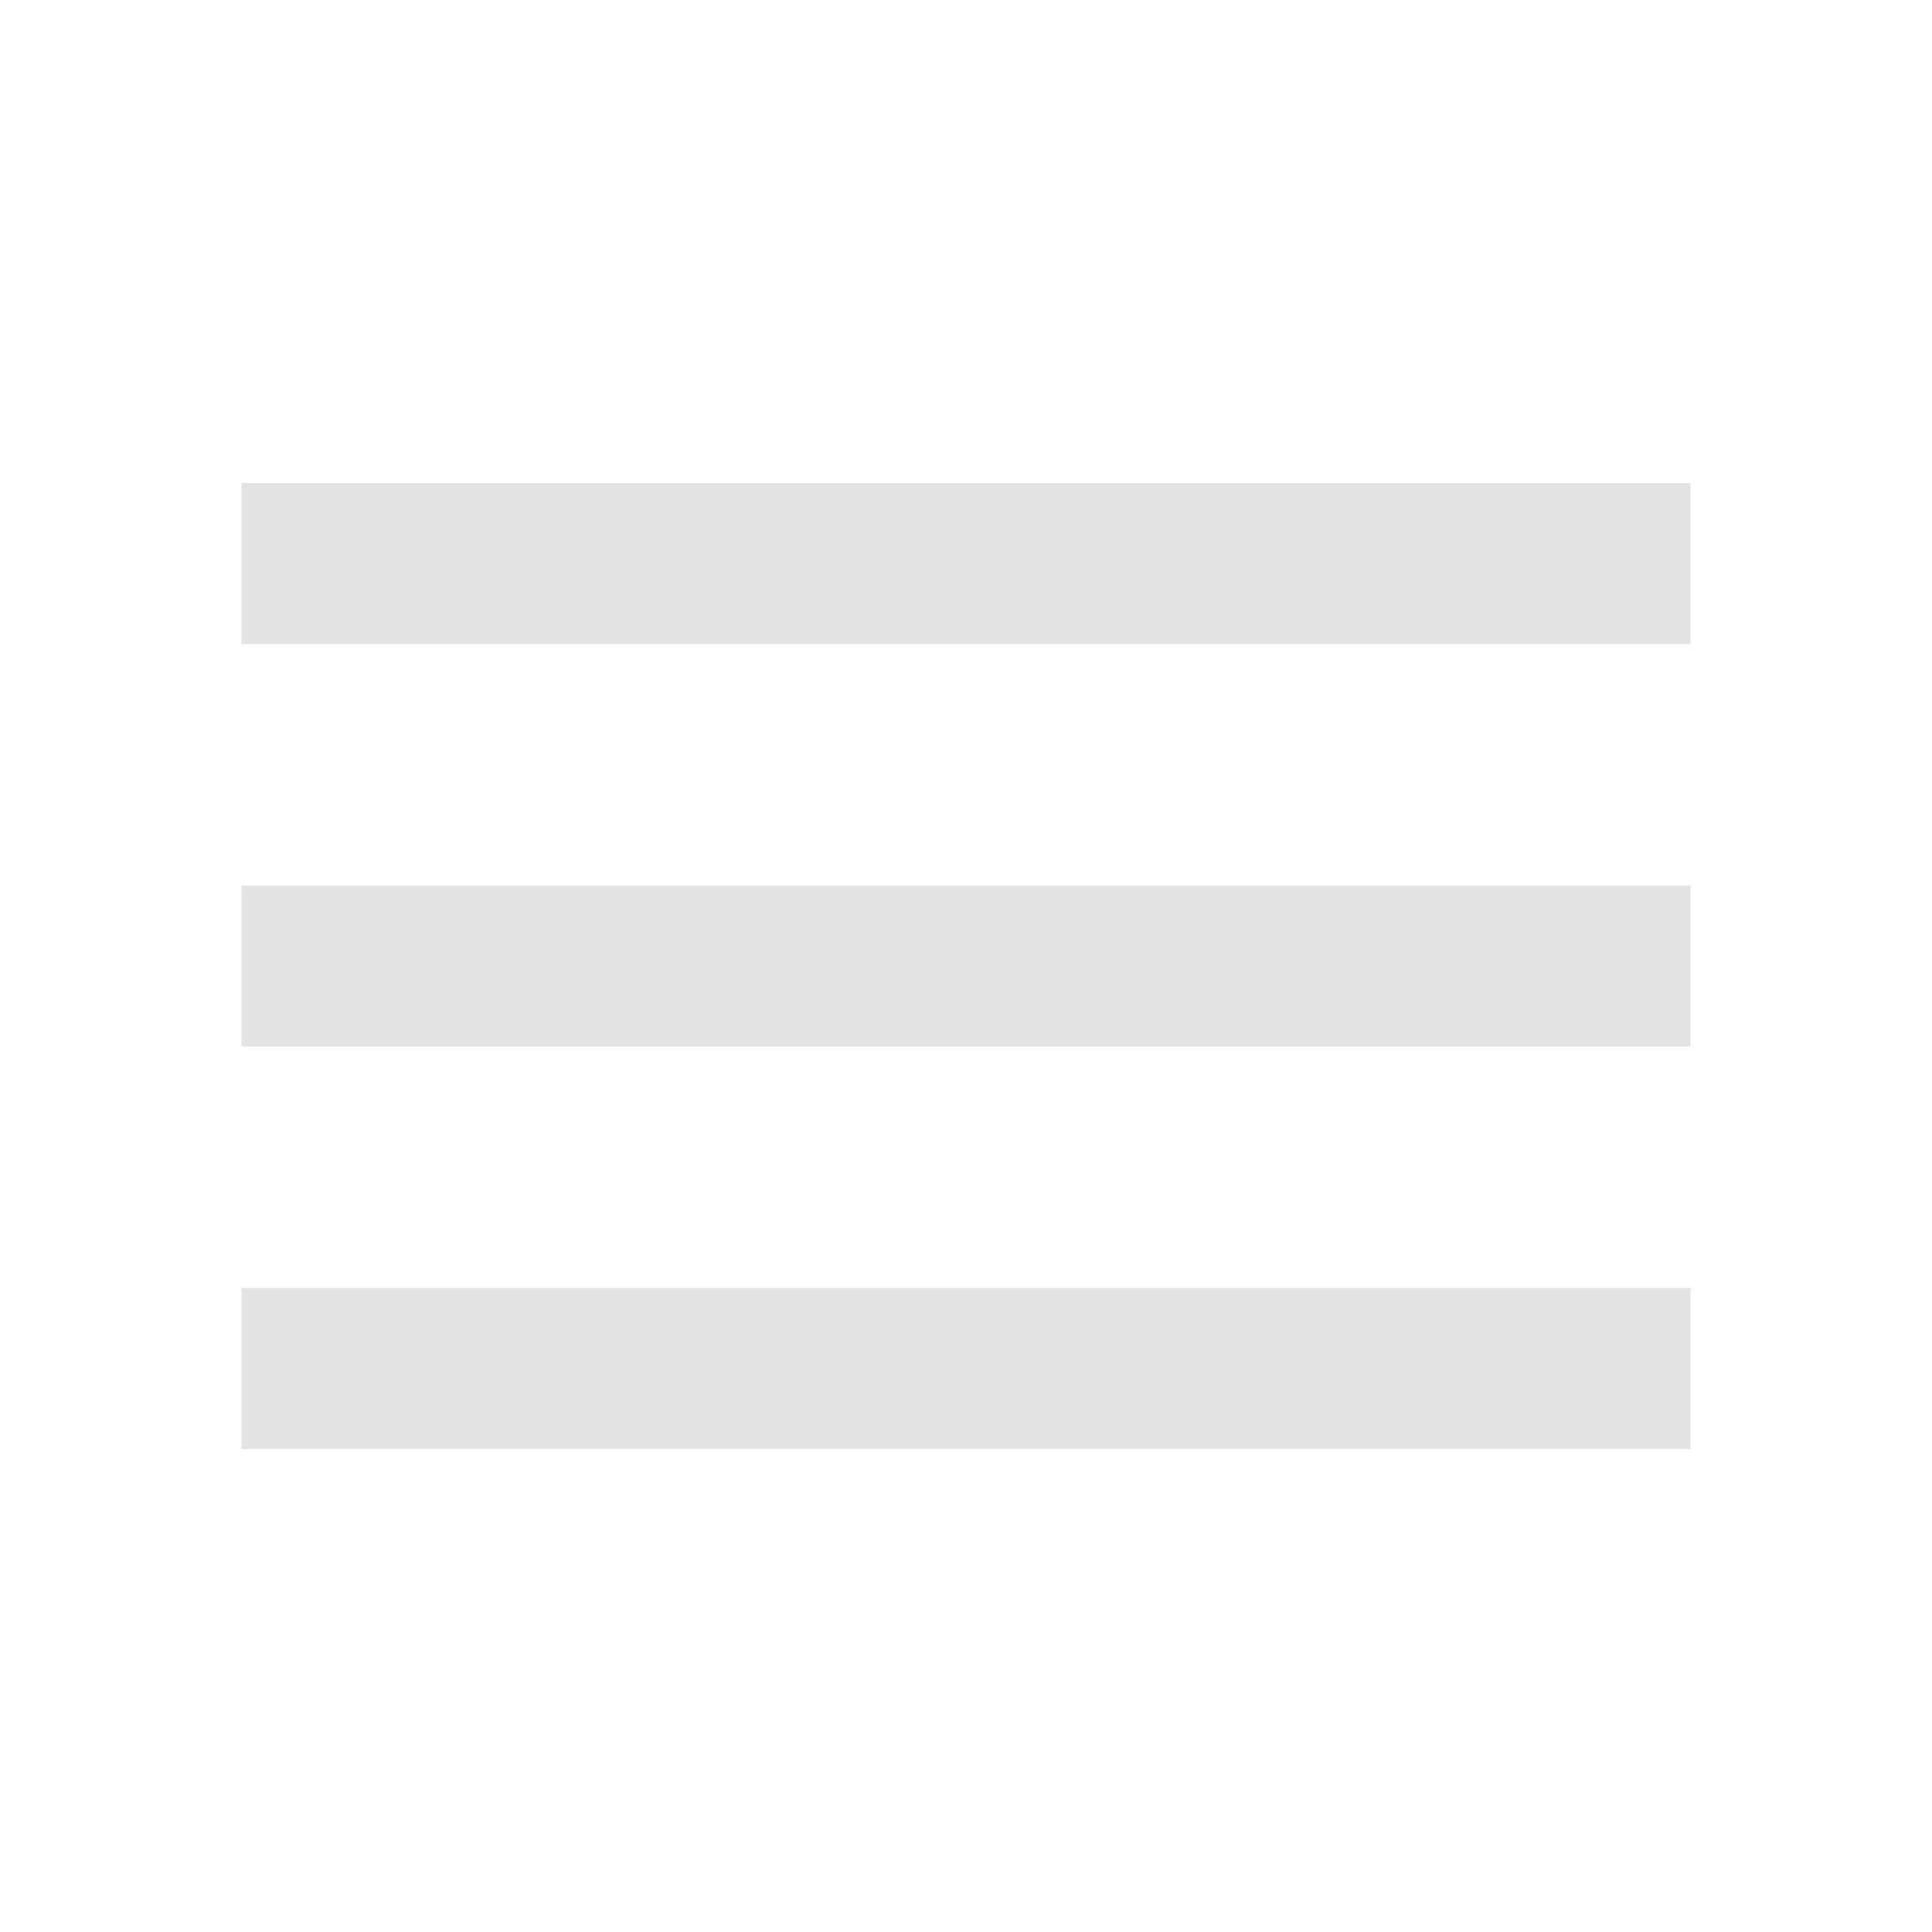
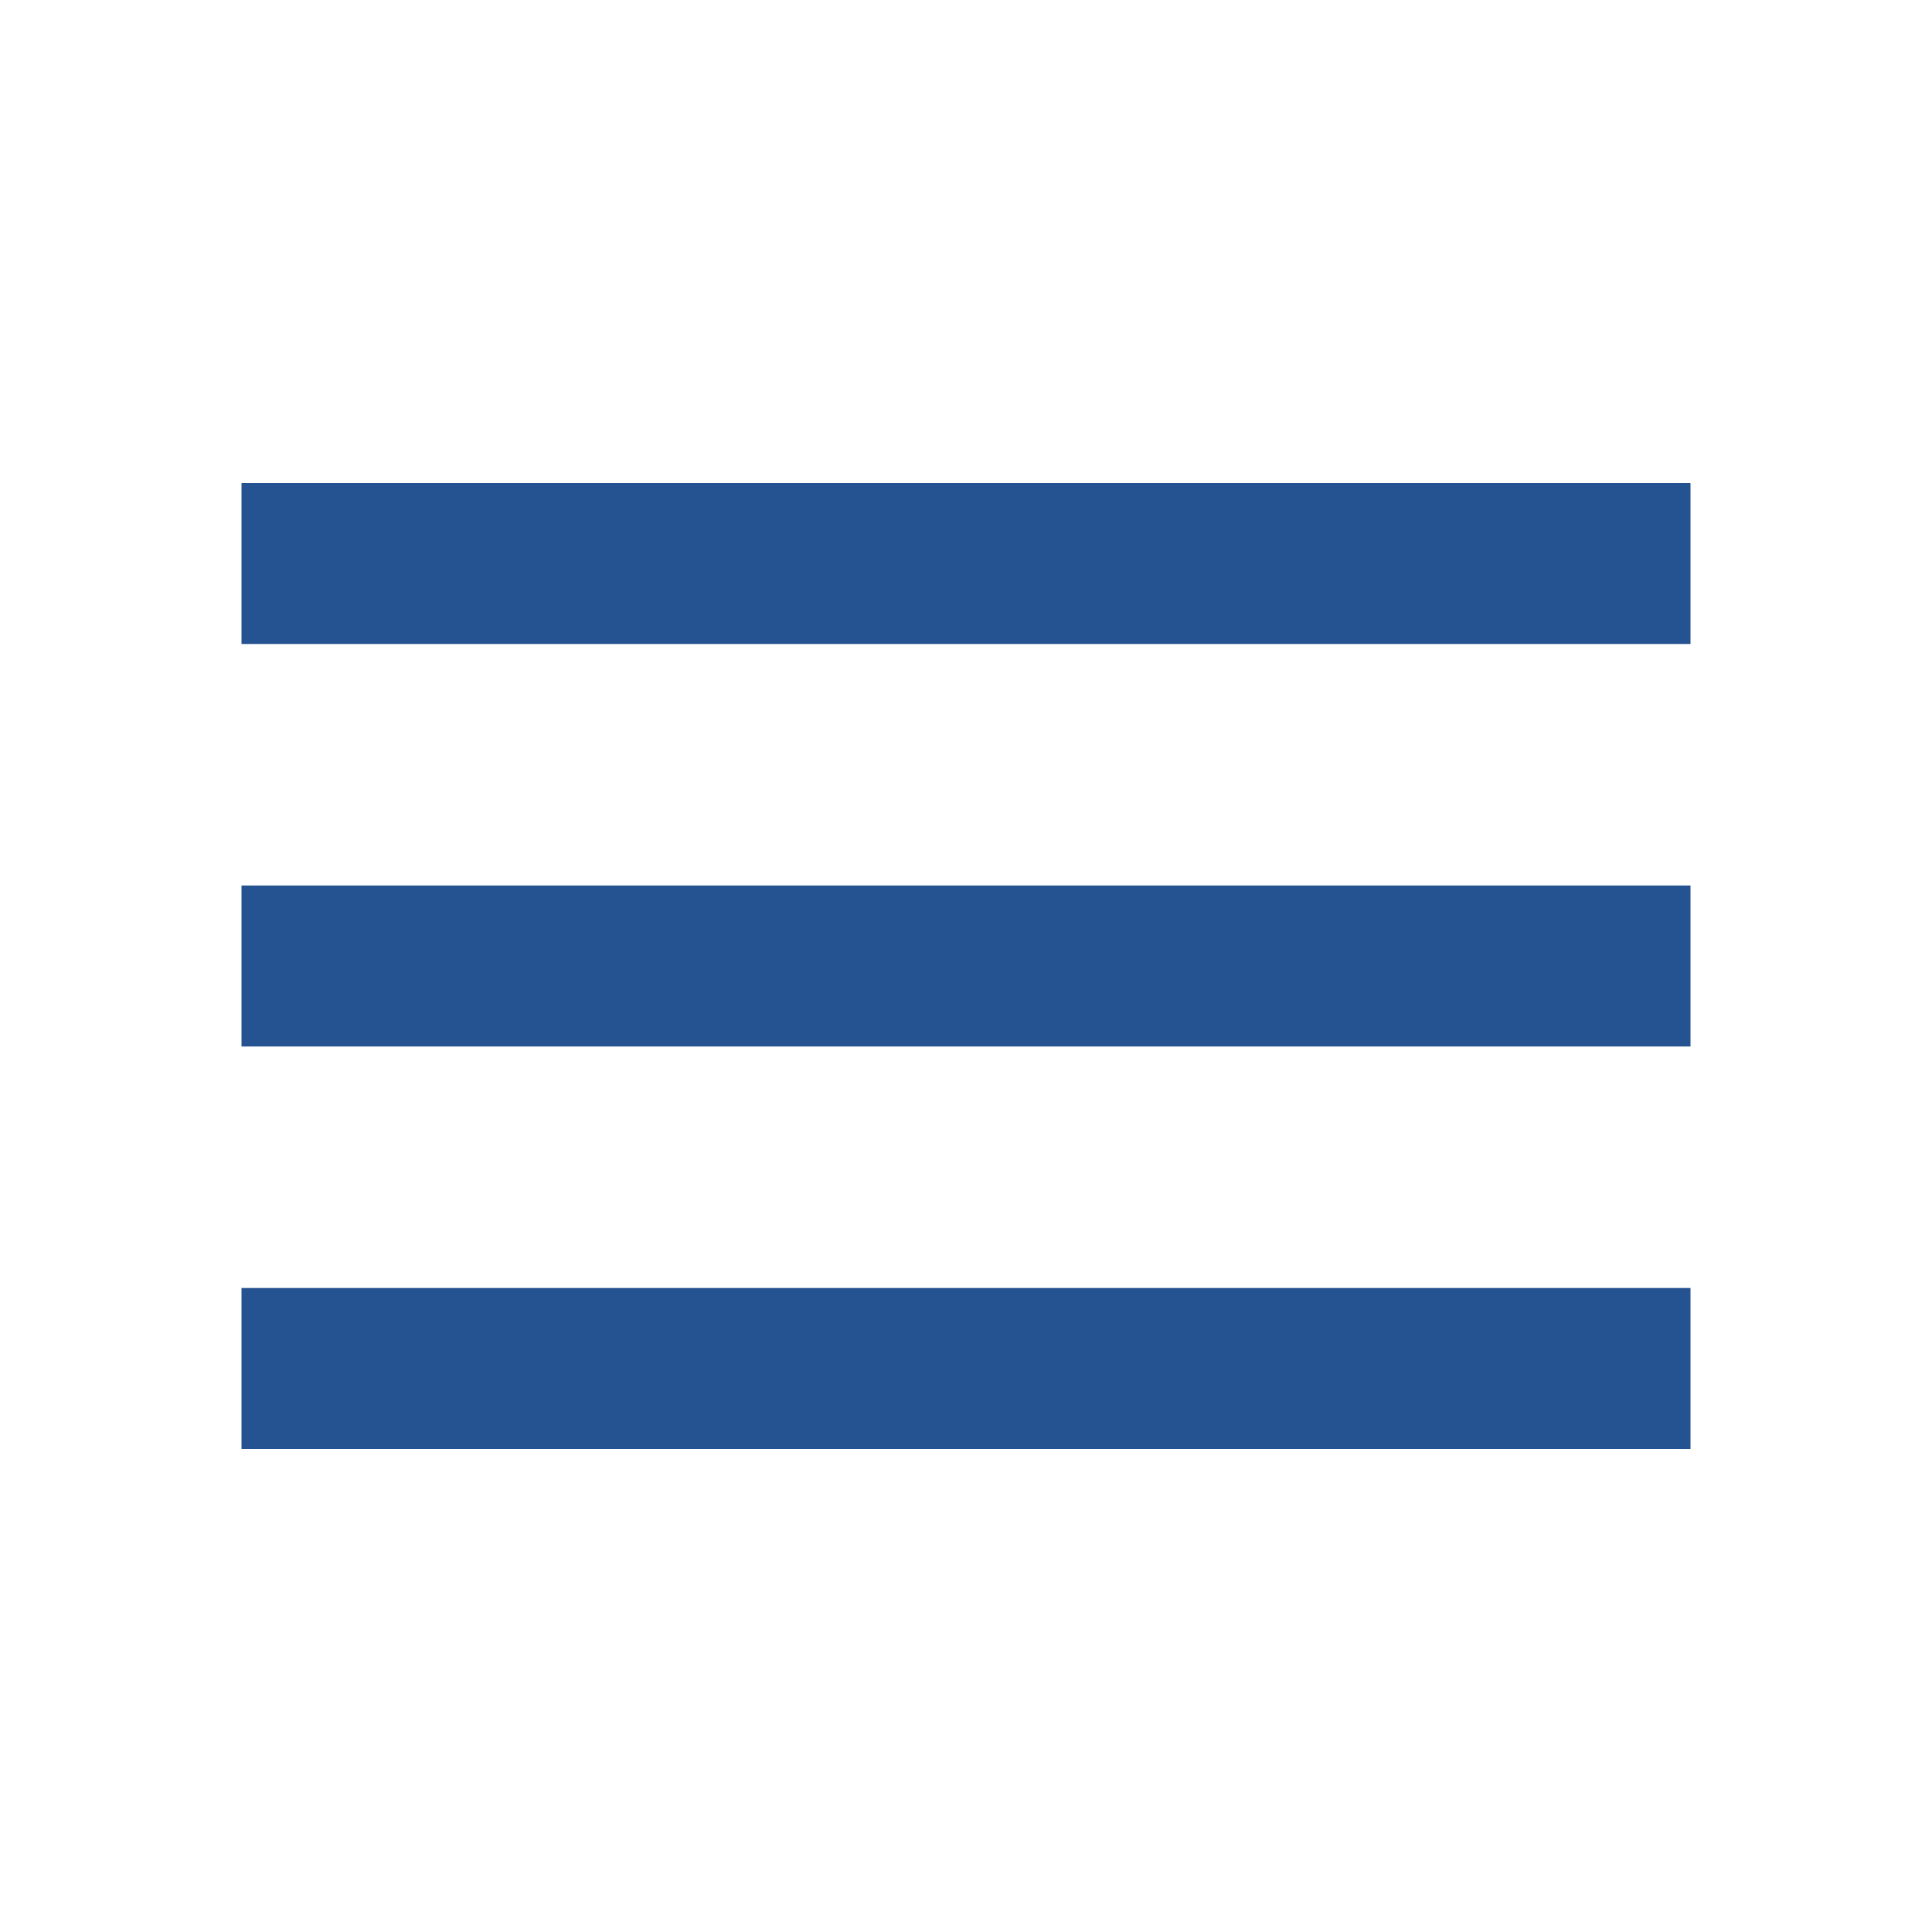
- <svg xmlns="http://www.w3.org/2000/svg" height="24px" viewBox="0 -960 960 960" width="24px" fill="#e3e3e3">
+ <svg xmlns="http://www.w3.org/2000/svg" height="24px" viewBox="0 -960 960 960" width="24px" fill="#255290">
  <path d="M120-240v-80h720v80H120Zm0-200v-80h720v80H120Zm0-200v-80h720v80H120Z" />
</svg>
